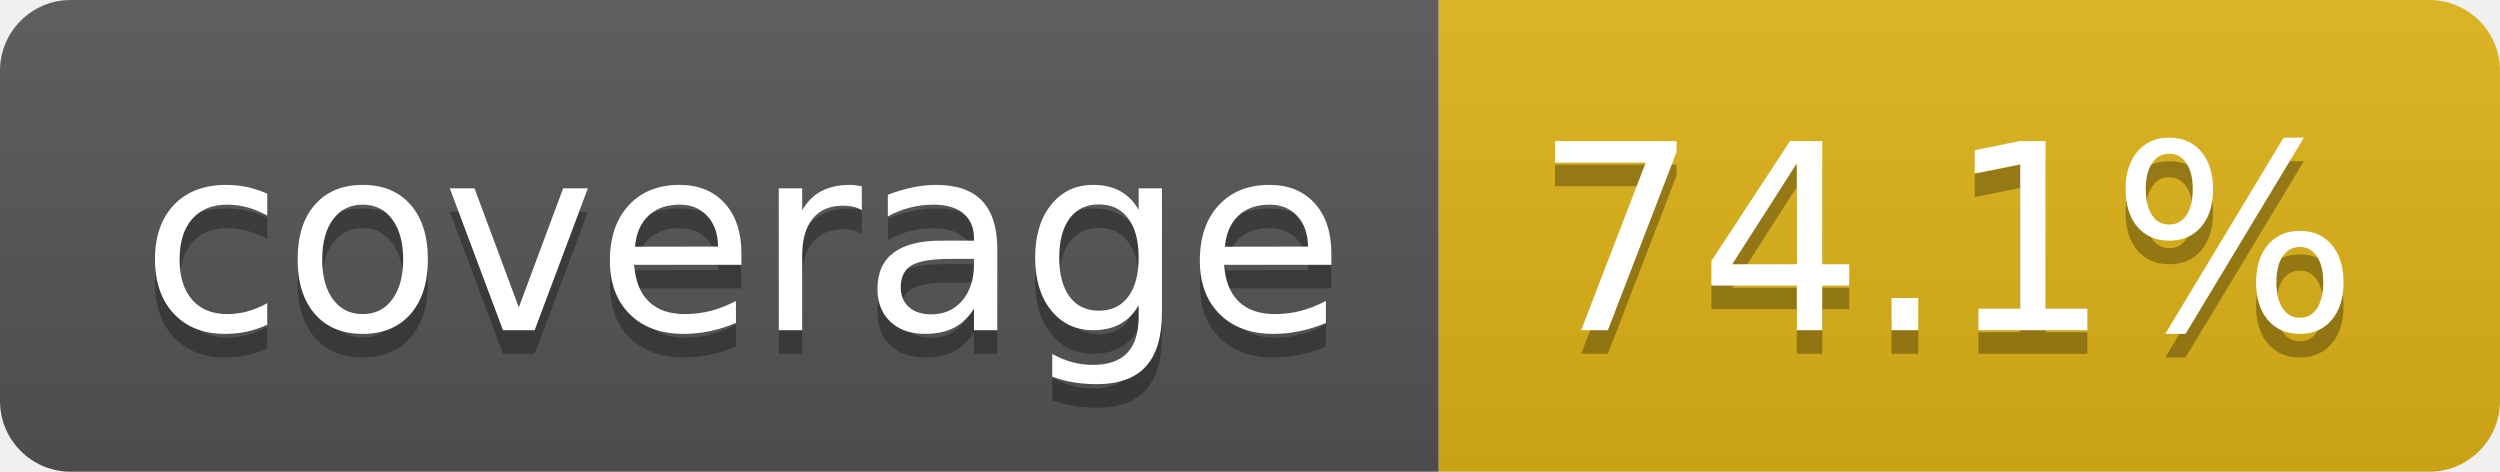
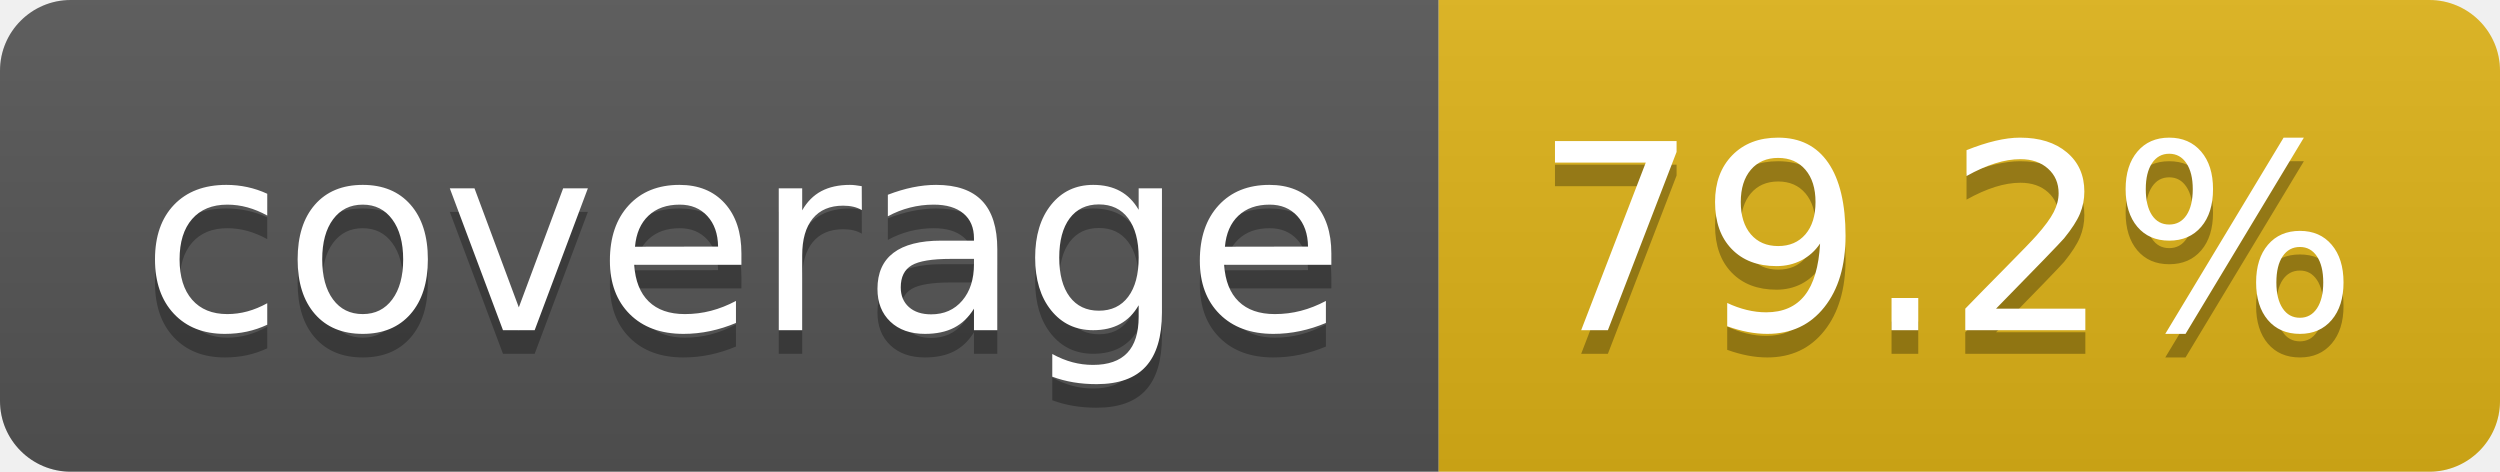
- <svg xmlns="http://www.w3.org/2000/svg" width="106" height="20" role="img" aria-label="coverage: 74.1%">
+ <svg xmlns="http://www.w3.org/2000/svg" width="106" height="20" role="img" aria-label="coverage: 79.2%">
  <linearGradient id="s" x2="0" y2="100%">
    <stop offset="0" stop-color="#bbb" stop-opacity=".1" />
    <stop offset="1" stop-opacity=".1" />
  </linearGradient>
  <clipPath id="r">
    <rect width="106" height="20" rx="3" fill="#fff" />
  </clipPath>
  <g clip-path="url(#r)">
    <rect width="61" height="20" fill="#555" />
    <rect x="61" width="45" height="20" fill="#dfb317" />
    <rect width="106" height="20" fill="url(#s)" />
  </g>
  <g fill="#fff" text-anchor="middle" font-family="Verdana,Geneva,DejaVu Sans,sans-serif" text-rendering="geometricPrecision" font-size="110">
    <text aria-hidden="true" x="315" y="150" fill="#010101" fill-opacity=".3" transform="scale(.1)" textLength="510">coverage</text>
    <text x="315" y="140" transform="scale(.1)" fill="#fff" textLength="510">coverage</text>
-     <text aria-hidden="true" x="825" y="150" fill="#010101" fill-opacity=".3" transform="scale(.1)" textLength="350">74.1%</text>
-     <text x="825" y="140" transform="scale(.1)" fill="#fff" textLength="350">74.1%</text>
+     <text aria-hidden="true" x="825" y="150" fill="#010101" fill-opacity=".3" transform="scale(.1)" textLength="350">79.2%</text>
+     <text x="825" y="140" transform="scale(.1)" fill="#fff" textLength="350">79.2%</text>
  </g>
</svg>
